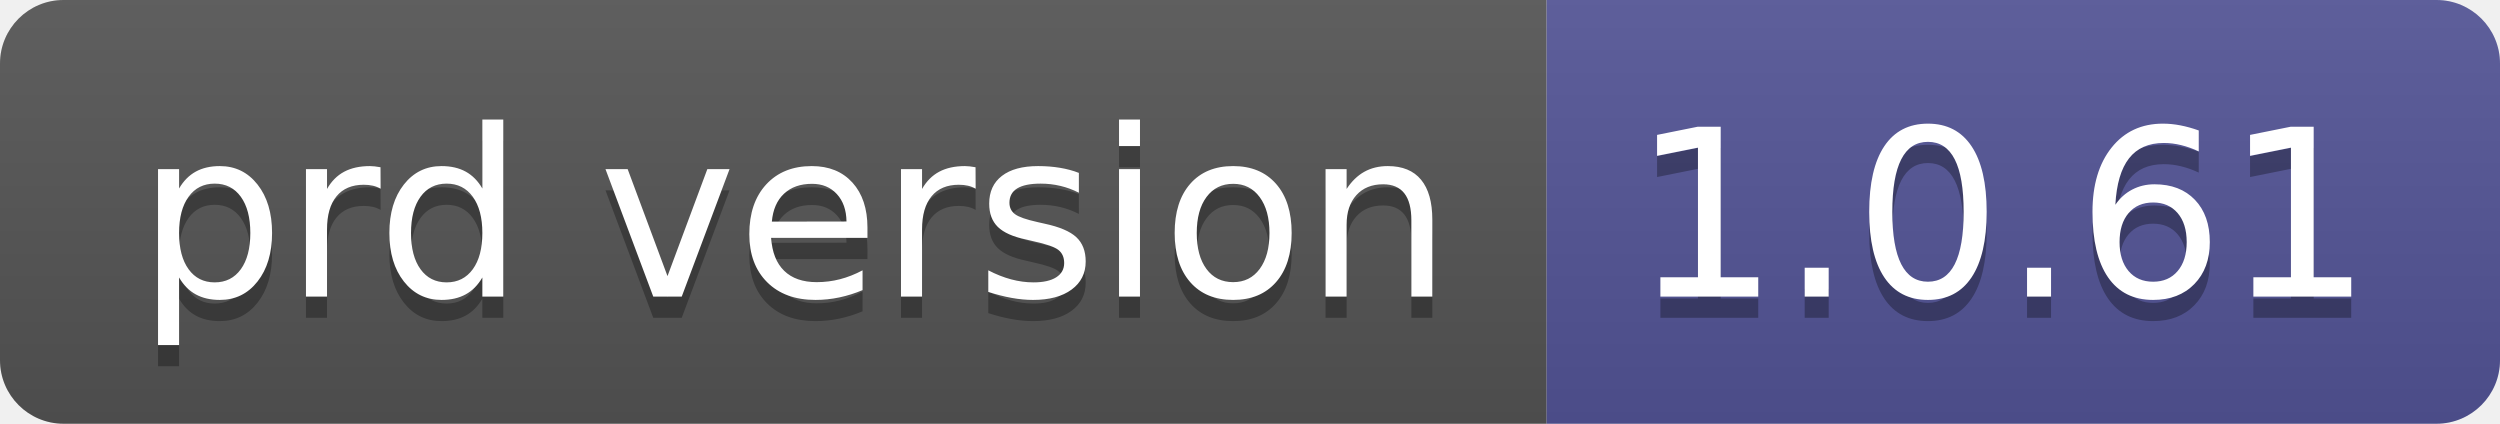
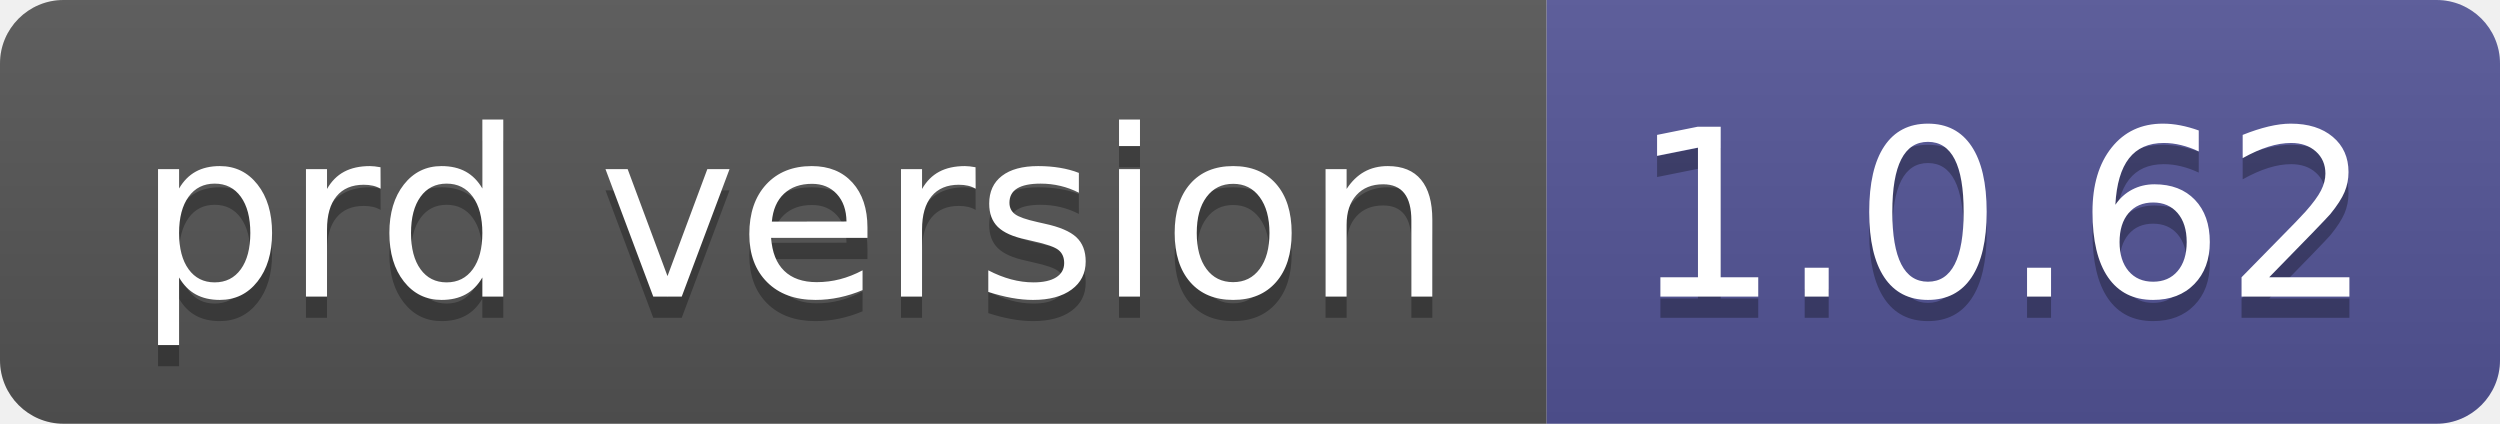
- <svg xmlns="http://www.w3.org/2000/svg" width="118" height="20" role="img" aria-label="prd version: 1.0.61">
+ <svg xmlns="http://www.w3.org/2000/svg" width="118" height="20" role="img" aria-label="prd version: 1.0.62">
  <linearGradient id="s" x2="0" y2="100%">
    <stop offset="0" stop-color="#bbb" stop-opacity=".1" />
    <stop offset="1" stop-opacity=".1" />
  </linearGradient>
  <clipPath id="r">
    <rect width="118" height="20" rx="3" fill="#fff" />
  </clipPath>
  <g clip-path="url(#r)">
    <rect width="73" height="20" fill="#555" />
    <rect x="73" width="45" height="20" fill="#535597" />
    <rect width="118" height="20" fill="url(#s)" />
  </g>
  <g fill="#fff" text-anchor="middle" font-family="Verdana,Geneva,DejaVu Sans,sans-serif" text-rendering="geometricPrecision" font-size="110">
    <text aria-hidden="true" x="375" y="150" fill="#010101" fill-opacity=".3" transform="scale(.1)" textLength="630">prd version</text>
    <text x="375" y="140" transform="scale(.1)" fill="#fff" textLength="630">prd version</text>
-     <text aria-hidden="true" x="945" y="150" fill="#010101" fill-opacity=".3" transform="scale(.1)" textLength="350">1.0.61</text>
-     <text x="945" y="140" transform="scale(.1)" fill="#fff" textLength="350">1.0.61</text>
+     <text aria-hidden="true" x="945" y="150" fill="#010101" fill-opacity=".3" transform="scale(.1)" textLength="350">1.0.62</text>
+     <text x="945" y="140" transform="scale(.1)" fill="#fff" textLength="350">1.0.62</text>
  </g>
</svg>
